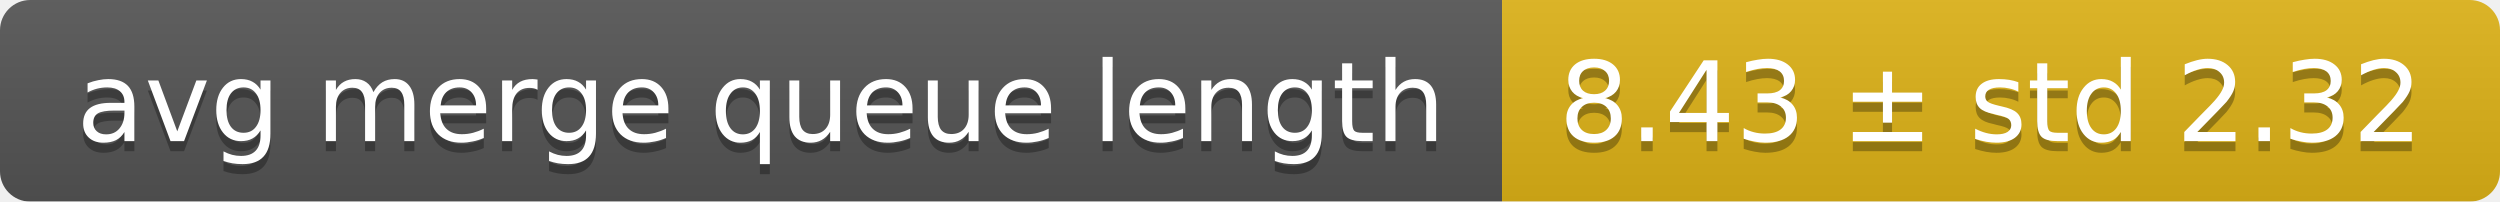
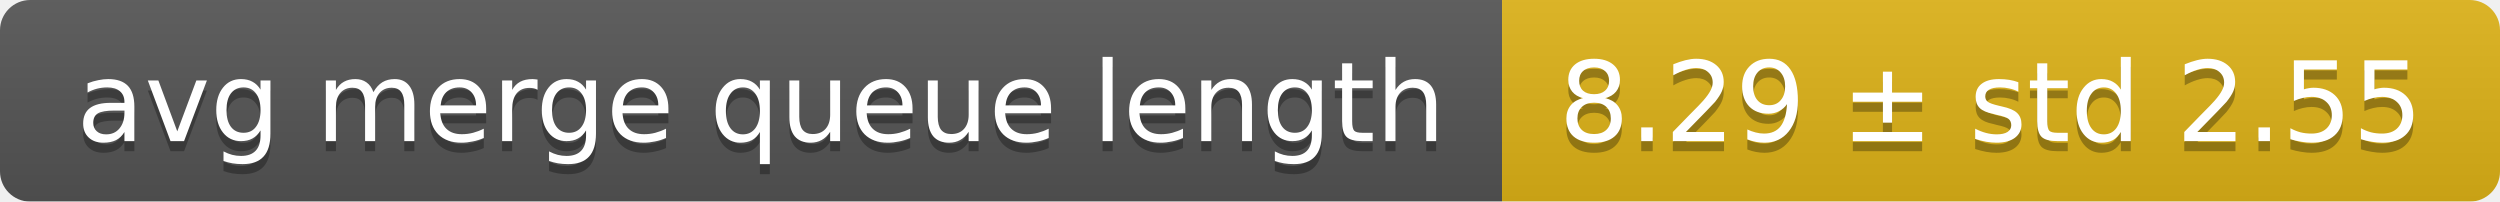
<svg xmlns="http://www.w3.org/2000/svg" width="248" height="20">
  <linearGradient id="smooth" x2="0" y2="100%">
    <stop offset="0" stop-color="#bbb" stop-opacity=".1" />
    <stop offset="1" stop-opacity=".1" />
  </linearGradient>
  <mask id="round">
    <rect width="248" height="20" rx="3" fill="#fff" />
  </mask>
  <g mask="url(#round)">
    <rect width="149" height="20" fill="#555" />
    <rect x="149" width="99" height="20" fill="#dfb317" />
    <rect width="248" height="20" fill="url(#smooth)" />
  </g>
  <g fill="#fff" text-anchor="middle" font-family="DejaVu Sans,Verdana,Geneva,sans-serif" font-size="11">
    <text x="75.5" y="15" fill="#010101" fill-opacity=".3">avg merge queue length</text>
    <text x="75.5" y="14">avg merge queue length</text>
-     <text x="197.5" y="15" fill="#010101" fill-opacity=".3">8.43 ± std 2.32</text>
-     <text x="197.5" y="14">8.43 ± std 2.32</text>
+     <text x="197.5" y="15" fill="#010101" fill-opacity=".3">8.29 ± std 2.55</text>
+     <text x="197.5" y="14">8.29 ± std 2.55</text>
  </g>
</svg>
